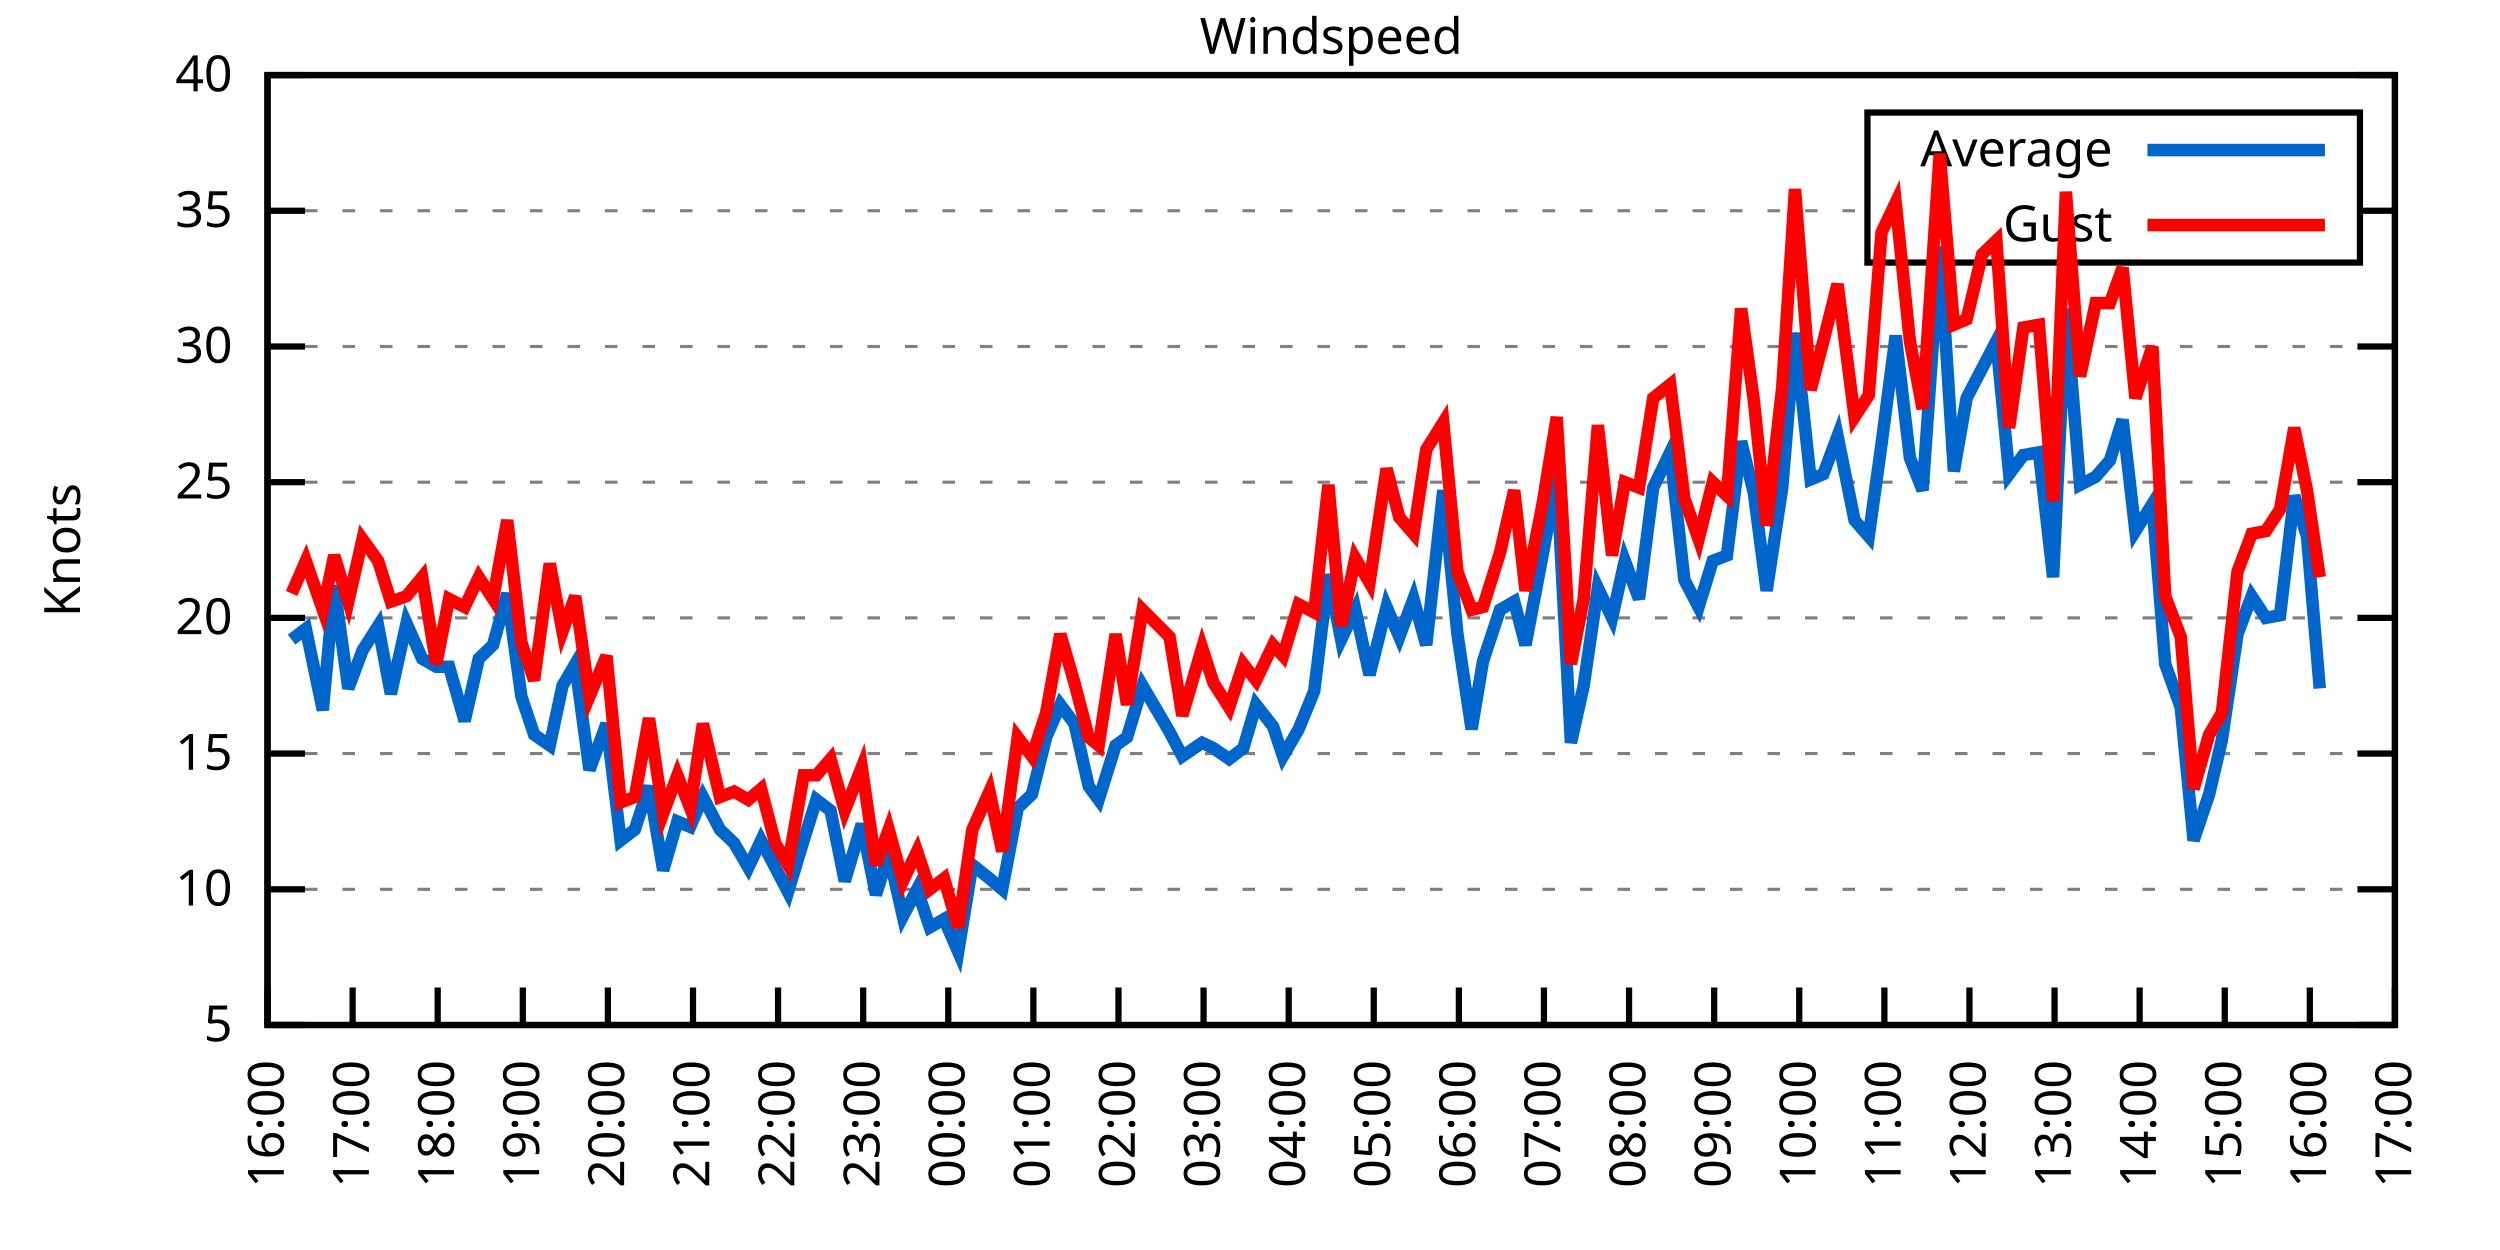
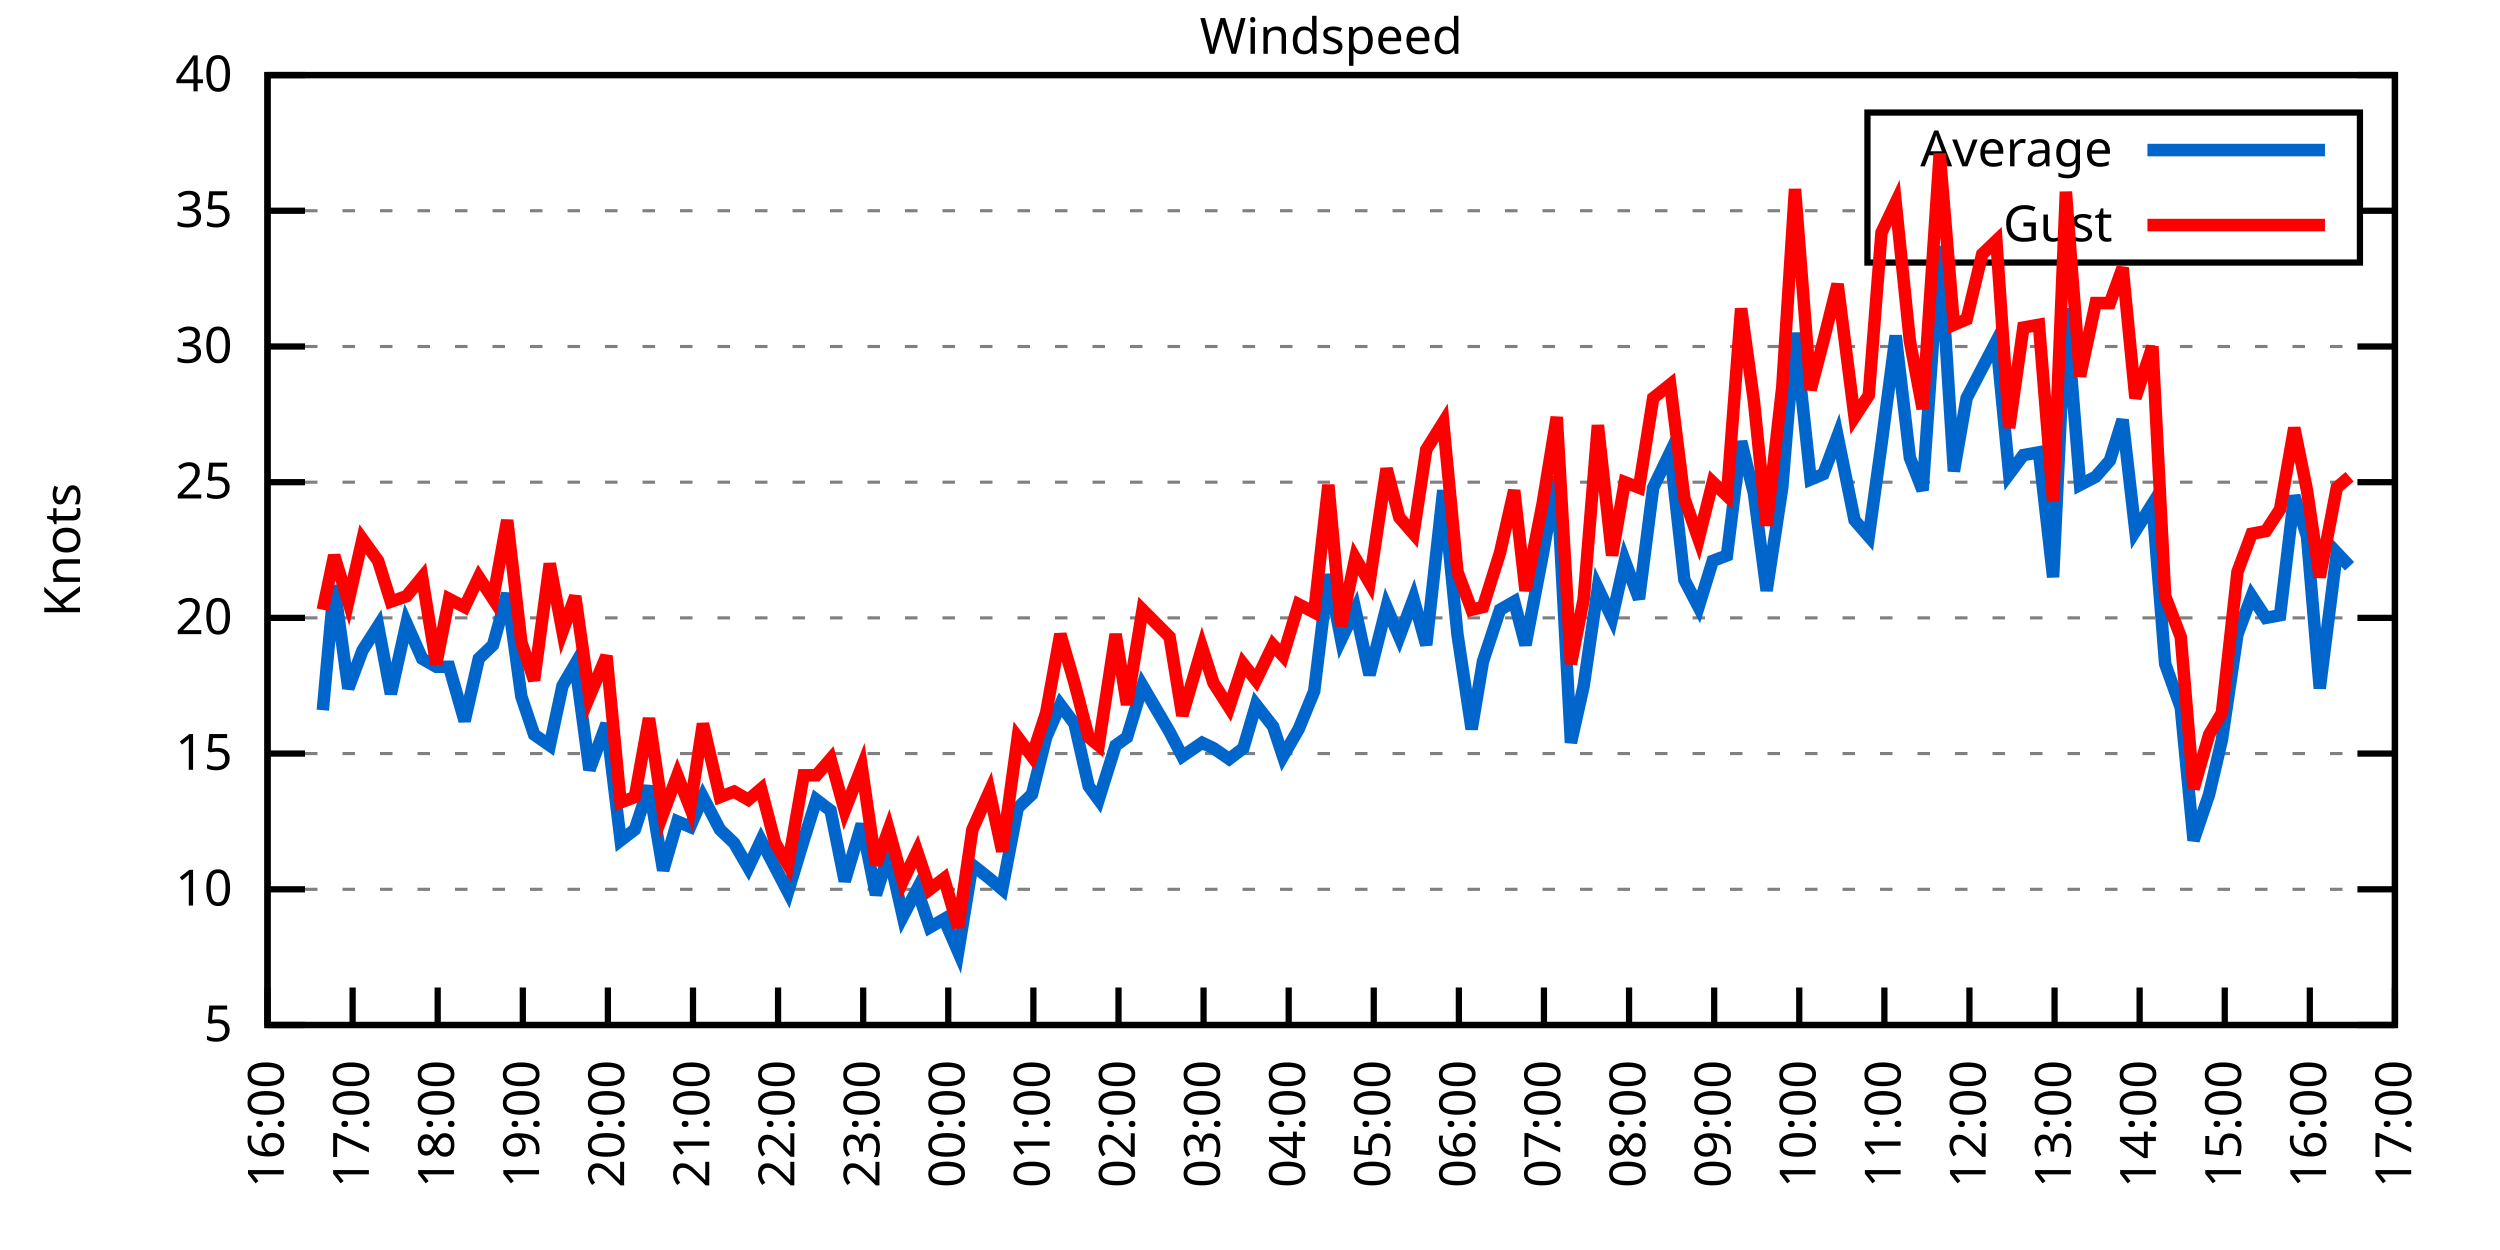
<svg xmlns="http://www.w3.org/2000/svg" xmlns:xlink="http://www.w3.org/1999/xlink" width="400" height="200" viewBox="0 0 400 200">
  <g id="gnuplot_canvas">
    <rect x="0" y="0" width="400" height="200" fill="none" />
    <defs>
      <circle id="gpDot" r="0.5" stroke-width="0.5" stroke="currentColor" />
      <path id="gpPt0" stroke-width="0.333" stroke="currentColor" d="M-1,0 h2 M0,-1 v2" />
      <path id="gpPt1" stroke-width="0.333" stroke="currentColor" d="M-1,-1 L1,1 M1,-1 L-1,1" />
      <path id="gpPt2" stroke-width="0.333" stroke="currentColor" d="M-1,0 L1,0 M0,-1 L0,1 M-1,-1 L1,1 M-1,1 L1,-1" />
      <rect id="gpPt3" stroke-width="0.333" stroke="currentColor" x="-1" y="-1" width="2" height="2" />
      <rect id="gpPt4" stroke-width="0.333" stroke="currentColor" fill="currentColor" x="-1" y="-1" width="2" height="2" />
      <circle id="gpPt5" stroke-width="0.333" stroke="currentColor" cx="0" cy="0" r="1" />
      <use xlink:href="#gpPt5" id="gpPt6" fill="currentColor" stroke="none" />
      <path id="gpPt7" stroke-width="0.333" stroke="currentColor" d="M0,-1.33 L-1.33,0.67 L1.33,0.67 z" />
      <use xlink:href="#gpPt7" id="gpPt8" fill="currentColor" stroke="none" />
      <use xlink:href="#gpPt7" id="gpPt9" stroke="currentColor" transform="rotate(180)" />
      <use xlink:href="#gpPt9" id="gpPt10" fill="currentColor" stroke="none" />
      <use xlink:href="#gpPt3" id="gpPt11" stroke="currentColor" transform="rotate(45)" />
      <use xlink:href="#gpPt11" id="gpPt12" fill="currentColor" stroke="none" />
      <path id="gpPt13" stroke-width="0.333" stroke="currentColor" d="M0,1.330 L1.265,0.411 L0.782,-1.067 L-0.782,-1.076 L-1.265,0.411 z" />
      <use xlink:href="#gpPt13" id="gpPt14" fill="currentColor" stroke="none" />
      <filter id="textbox" filterUnits="objectBoundingBox" x="0" y="0" height="1" width="1">
        <feFlood flood-color="white" flood-opacity="1" result="bgnd" />
        <feComposite in="SourceGraphic" in2="bgnd" operator="atop" />
      </filter>
      <filter id="greybox" filterUnits="objectBoundingBox" x="0" y="0" height="1" width="1">
        <feFlood flood-color="lightgrey" flood-opacity="1" result="grey" />
        <feComposite in="SourceGraphic" in2="grey" operator="atop" />
      </filter>
    </defs>
    <g fill="none" color="white" stroke="currentColor" stroke-width="1.00" stroke-linecap="butt" stroke-linejoin="miter">
</g>
    <g fill="none" color="black" stroke="currentColor" stroke-width="1.00" stroke-linecap="butt" stroke-linejoin="miter">
      <g stroke="none" shape-rendering="crispEdges">
        <polygon fill="rgb(255, 255, 255)" points="42.80,164.00 383.18,164.00 383.18,12.02 42.80,12.02 " />
      </g>
    </g>
    <g fill="none" color="black" stroke="currentColor" stroke-width="1.00" stroke-linecap="butt" stroke-linejoin="miter">
</g>
    <g fill="none" color="black" stroke="black" stroke-width="0.50" stroke-linecap="butt" stroke-linejoin="miter">
</g>
    <g fill="none" color="gray" stroke="currentColor" stroke-width="0.50" stroke-linecap="butt" stroke-linejoin="miter">
      <path stroke="gray" stroke-dasharray="2,4" class="gridline" d="M42.80,164.00 L383.19,164.00  " />
    </g>
    <g fill="none" color="gray" stroke="gray" stroke-width="1.00" stroke-linecap="butt" stroke-linejoin="miter">
</g>
    <g fill="none" color="black" stroke="currentColor" stroke-width="1.00" stroke-linecap="butt" stroke-linejoin="miter">
      <path stroke="black" d="M42.80,164.00 L48.80,164.00 M383.19,164.00 L377.19,164.00  " />
      <g transform="translate(37.20,166.60)" stroke="none" fill="black" font-family="Sans" font-size="8.00" text-anchor="end">
        <text>
          <tspan font-family="Sans"> 5</tspan>
        </text>
      </g>
    </g>
    <g fill="none" color="black" stroke="currentColor" stroke-width="1.00" stroke-linecap="butt" stroke-linejoin="miter">
</g>
    <g fill="none" color="black" stroke="black" stroke-width="0.50" stroke-linecap="butt" stroke-linejoin="miter">
</g>
    <g fill="none" color="gray" stroke="currentColor" stroke-width="0.50" stroke-linecap="butt" stroke-linejoin="miter">
      <path stroke="gray" stroke-dasharray="2,4" class="gridline" d="M42.80,142.29 L383.19,142.29  " />
    </g>
    <g fill="none" color="gray" stroke="gray" stroke-width="1.00" stroke-linecap="butt" stroke-linejoin="miter">
</g>
    <g fill="none" color="black" stroke="currentColor" stroke-width="1.00" stroke-linecap="butt" stroke-linejoin="miter">
      <path stroke="black" d="M42.80,142.29 L48.80,142.29 M383.19,142.29 L377.19,142.29  " />
      <g transform="translate(37.20,144.89)" stroke="none" fill="black" font-family="Sans" font-size="8.00" text-anchor="end">
        <text>
          <tspan font-family="Sans"> 10</tspan>
        </text>
      </g>
    </g>
    <g fill="none" color="black" stroke="currentColor" stroke-width="1.00" stroke-linecap="butt" stroke-linejoin="miter">
</g>
    <g fill="none" color="black" stroke="black" stroke-width="0.50" stroke-linecap="butt" stroke-linejoin="miter">
</g>
    <g fill="none" color="gray" stroke="currentColor" stroke-width="0.50" stroke-linecap="butt" stroke-linejoin="miter">
      <path stroke="gray" stroke-dasharray="2,4" class="gridline" d="M42.80,120.57 L383.19,120.57  " />
    </g>
    <g fill="none" color="gray" stroke="gray" stroke-width="1.00" stroke-linecap="butt" stroke-linejoin="miter">
</g>
    <g fill="none" color="black" stroke="currentColor" stroke-width="1.00" stroke-linecap="butt" stroke-linejoin="miter">
      <path stroke="black" d="M42.80,120.57 L48.80,120.57 M383.19,120.57 L377.19,120.57  " />
      <g transform="translate(37.20,123.17)" stroke="none" fill="black" font-family="Sans" font-size="8.00" text-anchor="end">
        <text>
          <tspan font-family="Sans"> 15</tspan>
        </text>
      </g>
    </g>
    <g fill="none" color="black" stroke="currentColor" stroke-width="1.00" stroke-linecap="butt" stroke-linejoin="miter">
</g>
    <g fill="none" color="black" stroke="black" stroke-width="0.50" stroke-linecap="butt" stroke-linejoin="miter">
</g>
    <g fill="none" color="gray" stroke="currentColor" stroke-width="0.50" stroke-linecap="butt" stroke-linejoin="miter">
      <path stroke="gray" stroke-dasharray="2,4" class="gridline" d="M42.80,98.86 L383.19,98.86  " />
    </g>
    <g fill="none" color="gray" stroke="gray" stroke-width="1.00" stroke-linecap="butt" stroke-linejoin="miter">
</g>
    <g fill="none" color="black" stroke="currentColor" stroke-width="1.00" stroke-linecap="butt" stroke-linejoin="miter">
      <path stroke="black" d="M42.80,98.86 L48.80,98.86 M383.19,98.86 L377.19,98.86  " />
      <g transform="translate(37.20,101.46)" stroke="none" fill="black" font-family="Sans" font-size="8.00" text-anchor="end">
        <text>
          <tspan font-family="Sans"> 20</tspan>
        </text>
      </g>
    </g>
    <g fill="none" color="black" stroke="currentColor" stroke-width="1.00" stroke-linecap="butt" stroke-linejoin="miter">
</g>
    <g fill="none" color="black" stroke="black" stroke-width="0.50" stroke-linecap="butt" stroke-linejoin="miter">
</g>
    <g fill="none" color="gray" stroke="currentColor" stroke-width="0.50" stroke-linecap="butt" stroke-linejoin="miter">
      <path stroke="gray" stroke-dasharray="2,4" class="gridline" d="M42.80,77.15 L383.19,77.15  " />
    </g>
    <g fill="none" color="gray" stroke="gray" stroke-width="1.00" stroke-linecap="butt" stroke-linejoin="miter">
</g>
    <g fill="none" color="black" stroke="currentColor" stroke-width="1.00" stroke-linecap="butt" stroke-linejoin="miter">
      <path stroke="black" d="M42.80,77.15 L48.80,77.15 M383.19,77.15 L377.19,77.15  " />
      <g transform="translate(37.20,79.75)" stroke="none" fill="black" font-family="Sans" font-size="8.00" text-anchor="end">
        <text>
          <tspan font-family="Sans"> 25</tspan>
        </text>
      </g>
    </g>
    <g fill="none" color="black" stroke="currentColor" stroke-width="1.00" stroke-linecap="butt" stroke-linejoin="miter">
</g>
    <g fill="none" color="black" stroke="black" stroke-width="0.50" stroke-linecap="butt" stroke-linejoin="miter">
</g>
    <g fill="none" color="gray" stroke="currentColor" stroke-width="0.50" stroke-linecap="butt" stroke-linejoin="miter">
      <path stroke="gray" stroke-dasharray="2,4" class="gridline" d="M42.80,55.44 L383.19,55.44  " />
    </g>
    <g fill="none" color="gray" stroke="gray" stroke-width="1.00" stroke-linecap="butt" stroke-linejoin="miter">
</g>
    <g fill="none" color="black" stroke="currentColor" stroke-width="1.00" stroke-linecap="butt" stroke-linejoin="miter">
      <path stroke="black" d="M42.80,55.44 L48.80,55.44 M383.19,55.44 L377.19,55.44  " />
      <g transform="translate(37.20,58.04)" stroke="none" fill="black" font-family="Sans" font-size="8.00" text-anchor="end">
        <text>
          <tspan font-family="Sans"> 30</tspan>
        </text>
      </g>
    </g>
    <g fill="none" color="black" stroke="currentColor" stroke-width="1.00" stroke-linecap="butt" stroke-linejoin="miter">
</g>
    <g fill="none" color="black" stroke="black" stroke-width="0.50" stroke-linecap="butt" stroke-linejoin="miter">
</g>
    <g fill="none" color="gray" stroke="currentColor" stroke-width="0.50" stroke-linecap="butt" stroke-linejoin="miter">
      <path stroke="gray" stroke-dasharray="2,4" class="gridline" d="M42.80,33.72 L298.79,33.72 M377.59,33.72 L383.19,33.72  " />
    </g>
    <g fill="none" color="gray" stroke="gray" stroke-width="1.00" stroke-linecap="butt" stroke-linejoin="miter">
</g>
    <g fill="none" color="black" stroke="currentColor" stroke-width="1.00" stroke-linecap="butt" stroke-linejoin="miter">
      <path stroke="black" d="M42.80,33.72 L48.80,33.72 M383.19,33.72 L377.19,33.72  " />
      <g transform="translate(37.20,36.32)" stroke="none" fill="black" font-family="Sans" font-size="8.00" text-anchor="end">
        <text>
          <tspan font-family="Sans"> 35</tspan>
        </text>
      </g>
    </g>
    <g fill="none" color="black" stroke="currentColor" stroke-width="1.00" stroke-linecap="butt" stroke-linejoin="miter">
</g>
    <g fill="none" color="black" stroke="black" stroke-width="0.50" stroke-linecap="butt" stroke-linejoin="miter">
</g>
    <g fill="none" color="gray" stroke="currentColor" stroke-width="0.50" stroke-linecap="butt" stroke-linejoin="miter">
      <path stroke="gray" stroke-dasharray="2,4" class="gridline" d="M42.80,12.01 L383.19,12.01  " />
    </g>
    <g fill="none" color="gray" stroke="gray" stroke-width="1.00" stroke-linecap="butt" stroke-linejoin="miter">
</g>
    <g fill="none" color="black" stroke="currentColor" stroke-width="1.00" stroke-linecap="butt" stroke-linejoin="miter">
      <path stroke="black" d="M42.80,12.01 L48.80,12.01 M383.19,12.01 L377.19,12.01  " />
      <g transform="translate(37.20,14.61)" stroke="none" fill="black" font-family="Sans" font-size="8.00" text-anchor="end">
        <text>
          <tspan font-family="Sans"> 40</tspan>
        </text>
      </g>
    </g>
    <g fill="none" color="black" stroke="currentColor" stroke-width="1.00" stroke-linecap="butt" stroke-linejoin="miter">
      <path stroke="black" d="M42.80,164.00 L42.80,158.00  " />
      <g transform="translate(45.40,169.60) rotate(270.00)" stroke="none" fill="black" font-family="Sans" font-size="8.00" text-anchor="end">
        <text>
          <tspan font-family="Sans">16:00</tspan>
        </text>
      </g>
    </g>
    <g fill="none" color="black" stroke="currentColor" stroke-width="1.00" stroke-linecap="butt" stroke-linejoin="miter">
      <path stroke="black" d="M56.42,164.00 L56.42,158.00  " />
      <g transform="translate(59.02,169.60) rotate(270.00)" stroke="none" fill="black" font-family="Sans" font-size="8.00" text-anchor="end">
        <text>
          <tspan font-family="Sans">17:00</tspan>
        </text>
      </g>
    </g>
    <g fill="none" color="black" stroke="currentColor" stroke-width="1.00" stroke-linecap="butt" stroke-linejoin="miter">
      <path stroke="black" d="M70.03,164.00 L70.03,158.00  " />
      <g transform="translate(72.63,169.60) rotate(270.00)" stroke="none" fill="black" font-family="Sans" font-size="8.00" text-anchor="end">
        <text>
          <tspan font-family="Sans">18:00</tspan>
        </text>
      </g>
    </g>
    <g fill="none" color="black" stroke="currentColor" stroke-width="1.00" stroke-linecap="butt" stroke-linejoin="miter">
      <path stroke="black" d="M83.65,164.00 L83.65,158.00  " />
      <g transform="translate(86.25,169.60) rotate(270.00)" stroke="none" fill="black" font-family="Sans" font-size="8.00" text-anchor="end">
        <text>
          <tspan font-family="Sans">19:00</tspan>
        </text>
      </g>
    </g>
    <g fill="none" color="black" stroke="currentColor" stroke-width="1.00" stroke-linecap="butt" stroke-linejoin="miter">
      <path stroke="black" d="M97.26,164.00 L97.26,158.00  " />
      <g transform="translate(99.86,169.60) rotate(270.00)" stroke="none" fill="black" font-family="Sans" font-size="8.00" text-anchor="end">
        <text>
          <tspan font-family="Sans">20:00</tspan>
        </text>
      </g>
    </g>
    <g fill="none" color="black" stroke="currentColor" stroke-width="1.00" stroke-linecap="butt" stroke-linejoin="miter">
      <path stroke="black" d="M110.88,164.00 L110.88,158.00  " />
      <g transform="translate(113.48,169.60) rotate(270.00)" stroke="none" fill="black" font-family="Sans" font-size="8.00" text-anchor="end">
        <text>
          <tspan font-family="Sans">21:00</tspan>
        </text>
      </g>
    </g>
    <g fill="none" color="black" stroke="currentColor" stroke-width="1.00" stroke-linecap="butt" stroke-linejoin="miter">
      <path stroke="black" d="M124.49,164.00 L124.49,158.00  " />
      <g transform="translate(127.09,169.60) rotate(270.00)" stroke="none" fill="black" font-family="Sans" font-size="8.00" text-anchor="end">
        <text>
          <tspan font-family="Sans">22:00</tspan>
        </text>
      </g>
    </g>
    <g fill="none" color="black" stroke="currentColor" stroke-width="1.00" stroke-linecap="butt" stroke-linejoin="miter">
      <path stroke="black" d="M138.11,164.00 L138.11,158.00  " />
      <g transform="translate(140.71,169.60) rotate(270.00)" stroke="none" fill="black" font-family="Sans" font-size="8.00" text-anchor="end">
        <text>
          <tspan font-family="Sans">23:00</tspan>
        </text>
      </g>
    </g>
    <g fill="none" color="black" stroke="currentColor" stroke-width="1.00" stroke-linecap="butt" stroke-linejoin="miter">
      <path stroke="black" d="M151.72,164.00 L151.72,158.00  " />
      <g transform="translate(154.32,169.60) rotate(270.00)" stroke="none" fill="black" font-family="Sans" font-size="8.00" text-anchor="end">
        <text>
          <tspan font-family="Sans">00:00</tspan>
        </text>
      </g>
    </g>
    <g fill="none" color="black" stroke="currentColor" stroke-width="1.00" stroke-linecap="butt" stroke-linejoin="miter">
      <path stroke="black" d="M165.34,164.00 L165.34,158.00  " />
      <g transform="translate(167.94,169.60) rotate(270.00)" stroke="none" fill="black" font-family="Sans" font-size="8.00" text-anchor="end">
        <text>
          <tspan font-family="Sans">01:00</tspan>
        </text>
      </g>
    </g>
    <g fill="none" color="black" stroke="currentColor" stroke-width="1.00" stroke-linecap="butt" stroke-linejoin="miter">
      <path stroke="black" d="M178.96,164.00 L178.96,158.00  " />
      <g transform="translate(181.56,169.60) rotate(270.00)" stroke="none" fill="black" font-family="Sans" font-size="8.00" text-anchor="end">
        <text>
          <tspan font-family="Sans">02:00</tspan>
        </text>
      </g>
    </g>
    <g fill="none" color="black" stroke="currentColor" stroke-width="1.00" stroke-linecap="butt" stroke-linejoin="miter">
      <path stroke="black" d="M192.57,164.00 L192.57,158.00  " />
      <g transform="translate(195.17,169.60) rotate(270.00)" stroke="none" fill="black" font-family="Sans" font-size="8.00" text-anchor="end">
        <text>
          <tspan font-family="Sans">03:00</tspan>
        </text>
      </g>
    </g>
    <g fill="none" color="black" stroke="currentColor" stroke-width="1.00" stroke-linecap="butt" stroke-linejoin="miter">
      <path stroke="black" d="M206.19,164.00 L206.19,158.00  " />
      <g transform="translate(208.79,169.60) rotate(270.00)" stroke="none" fill="black" font-family="Sans" font-size="8.00" text-anchor="end">
        <text>
          <tspan font-family="Sans">04:00</tspan>
        </text>
      </g>
    </g>
    <g fill="none" color="black" stroke="currentColor" stroke-width="1.00" stroke-linecap="butt" stroke-linejoin="miter">
      <path stroke="black" d="M219.80,164.00 L219.80,158.00  " />
      <g transform="translate(222.40,169.60) rotate(270.00)" stroke="none" fill="black" font-family="Sans" font-size="8.00" text-anchor="end">
        <text>
          <tspan font-family="Sans">05:00</tspan>
        </text>
      </g>
    </g>
    <g fill="none" color="black" stroke="currentColor" stroke-width="1.00" stroke-linecap="butt" stroke-linejoin="miter">
      <path stroke="black" d="M233.42,164.00 L233.42,158.00  " />
      <g transform="translate(236.02,169.60) rotate(270.00)" stroke="none" fill="black" font-family="Sans" font-size="8.00" text-anchor="end">
        <text>
          <tspan font-family="Sans">06:00</tspan>
        </text>
      </g>
    </g>
    <g fill="none" color="black" stroke="currentColor" stroke-width="1.00" stroke-linecap="butt" stroke-linejoin="miter">
      <path stroke="black" d="M247.03,164.00 L247.03,158.00  " />
      <g transform="translate(249.63,169.60) rotate(270.00)" stroke="none" fill="black" font-family="Sans" font-size="8.00" text-anchor="end">
        <text>
          <tspan font-family="Sans">07:00</tspan>
        </text>
      </g>
    </g>
    <g fill="none" color="black" stroke="currentColor" stroke-width="1.00" stroke-linecap="butt" stroke-linejoin="miter">
      <path stroke="black" d="M260.65,164.00 L260.65,158.00  " />
      <g transform="translate(263.25,169.60) rotate(270.00)" stroke="none" fill="black" font-family="Sans" font-size="8.00" text-anchor="end">
        <text>
          <tspan font-family="Sans">08:00</tspan>
        </text>
      </g>
    </g>
    <g fill="none" color="black" stroke="currentColor" stroke-width="1.00" stroke-linecap="butt" stroke-linejoin="miter">
      <path stroke="black" d="M274.27,164.00 L274.27,158.00  " />
      <g transform="translate(276.87,169.60) rotate(270.00)" stroke="none" fill="black" font-family="Sans" font-size="8.00" text-anchor="end">
        <text>
          <tspan font-family="Sans">09:00</tspan>
        </text>
      </g>
    </g>
    <g fill="none" color="black" stroke="currentColor" stroke-width="1.00" stroke-linecap="butt" stroke-linejoin="miter">
      <path stroke="black" d="M287.88,164.00 L287.88,158.00  " />
      <g transform="translate(290.48,169.60) rotate(270.00)" stroke="none" fill="black" font-family="Sans" font-size="8.00" text-anchor="end">
        <text>
          <tspan font-family="Sans">10:00</tspan>
        </text>
      </g>
    </g>
    <g fill="none" color="black" stroke="currentColor" stroke-width="1.00" stroke-linecap="butt" stroke-linejoin="miter">
      <path stroke="black" d="M301.50,164.00 L301.50,158.00  " />
      <g transform="translate(304.10,169.60) rotate(270.00)" stroke="none" fill="black" font-family="Sans" font-size="8.00" text-anchor="end">
        <text>
          <tspan font-family="Sans">11:00</tspan>
        </text>
      </g>
    </g>
    <g fill="none" color="black" stroke="currentColor" stroke-width="1.00" stroke-linecap="butt" stroke-linejoin="miter">
      <path stroke="black" d="M315.11,164.00 L315.11,158.00  " />
      <g transform="translate(317.71,169.60) rotate(270.00)" stroke="none" fill="black" font-family="Sans" font-size="8.00" text-anchor="end">
        <text>
          <tspan font-family="Sans">12:00</tspan>
        </text>
      </g>
    </g>
    <g fill="none" color="black" stroke="currentColor" stroke-width="1.00" stroke-linecap="butt" stroke-linejoin="miter">
      <path stroke="black" d="M328.73,164.00 L328.73,158.00  " />
      <g transform="translate(331.33,169.60) rotate(270.00)" stroke="none" fill="black" font-family="Sans" font-size="8.00" text-anchor="end">
        <text>
          <tspan font-family="Sans">13:00</tspan>
        </text>
      </g>
    </g>
    <g fill="none" color="black" stroke="currentColor" stroke-width="1.00" stroke-linecap="butt" stroke-linejoin="miter">
      <path stroke="black" d="M342.34,164.00 L342.34,158.00  " />
      <g transform="translate(344.94,169.60) rotate(270.00)" stroke="none" fill="black" font-family="Sans" font-size="8.00" text-anchor="end">
        <text>
          <tspan font-family="Sans">14:00</tspan>
        </text>
      </g>
    </g>
    <g fill="none" color="black" stroke="currentColor" stroke-width="1.00" stroke-linecap="butt" stroke-linejoin="miter">
      <path stroke="black" d="M355.96,164.00 L355.96,158.00  " />
      <g transform="translate(358.56,169.60) rotate(270.00)" stroke="none" fill="black" font-family="Sans" font-size="8.00" text-anchor="end">
        <text>
          <tspan font-family="Sans">15:00</tspan>
        </text>
      </g>
    </g>
    <g fill="none" color="black" stroke="currentColor" stroke-width="1.00" stroke-linecap="butt" stroke-linejoin="miter">
      <path stroke="black" d="M369.57,164.00 L369.57,158.00  " />
      <g transform="translate(372.17,169.60) rotate(270.00)" stroke="none" fill="black" font-family="Sans" font-size="8.00" text-anchor="end">
        <text>
          <tspan font-family="Sans">16:00</tspan>
        </text>
      </g>
    </g>
    <g fill="none" color="black" stroke="currentColor" stroke-width="1.00" stroke-linecap="butt" stroke-linejoin="miter">
      <path stroke="black" d="M383.19,164.00 L383.19,158.00  " />
      <g transform="translate(385.79,169.60) rotate(270.00)" stroke="none" fill="black" font-family="Sans" font-size="8.00" text-anchor="end">
        <text>
          <tspan font-family="Sans">17:00</tspan>
        </text>
      </g>
    </g>
    <g fill="none" color="black" stroke="currentColor" stroke-width="1.00" stroke-linecap="butt" stroke-linejoin="miter">
</g>
    <g fill="none" color="black" stroke="currentColor" stroke-width="1.00" stroke-linecap="butt" stroke-linejoin="miter">
      <path stroke="black" d="M42.80,12.01 L42.80,164.00 L383.19,164.00 L383.19,12.01 L42.80,12.01 Z  " />
    </g>
    <g fill="none" color="black" stroke="currentColor" stroke-width="1.00" stroke-linecap="butt" stroke-linejoin="miter">
</g>
    <g fill="none" color="black" stroke="currentColor" stroke-width="1.00" stroke-linecap="butt" stroke-linejoin="miter">
      <path stroke="black" d="M298.79,42.01 L298.79,18.01 L377.59,18.01 L377.59,42.01 L298.79,42.01 Z  " />
    </g>
    <g id="Windspeed_plot_1">
      <g fill="none" color="white" stroke="black" stroke-width="2.00" stroke-linecap="butt" stroke-linejoin="miter">
</g>
      <g fill="none" color="black" stroke="currentColor" stroke-width="2.00" stroke-linecap="butt" stroke-linejoin="miter">
        <g transform="translate(337.99,26.61)" stroke="none" fill="black" font-family="Sans" font-size="8.00" text-anchor="end">
          <text>
            <tspan font-family="Sans">Average</tspan>
          </text>
        </g>
      </g>
      <g fill="none" color="black" stroke="currentColor" stroke-width="2.00" stroke-linecap="butt" stroke-linejoin="miter">
-         <path stroke="rgb(  0, 102, 204)" d="M343.59,24.01 L371.99,24.01 M46.66,102.34 L48.93,100.60 L51.65,113.63 L53.47,93.65 L55.73,110.15 L58.00,104.07   L60.50,100.16 L62.54,111.02 L65.04,99.73 L67.54,105.38 L69.80,106.68 L71.85,106.68 L74.34,115.36 L76.61,105.38   L78.88,103.20 L81.15,94.95 L83.42,111.45 L85.46,117.53 L87.96,119.27 L90.00,109.72 L92.04,106.24 L94.31,123.18   L97.04,115.80 L99.30,134.47 L101.57,132.73 L103.84,125.79 L106.11,139.25 L108.38,131.43 L110.42,132.30 L112.47,127.52   L115.19,132.73 L117.46,134.90 L119.73,138.81 L121.77,134.47 L124.04,138.81 L126.08,142.72 L128.58,134.47 L130.62,127.96   L132.89,129.69 L135.16,140.98 L137.88,131.86 L140.15,143.16 L142.19,136.64 L144.46,146.63 L146.73,142.29 L148.77,148.37   L151.04,147.06 L153.31,152.28 L155.58,138.38 L158.31,140.55 L160.35,142.29 L162.84,129.26 L165.11,127.09 L167.38,117.97   L169.65,112.76 L171.92,115.80 L174.19,125.79 L175.78,127.96 L178.50,119.27 L180.32,117.97 L182.81,109.72 L187.13,117.10   L189.17,121.01 L192.34,118.84 L194.16,119.71 L196.66,121.44 L198.93,119.71 L200.97,112.76 L203.69,116.23 L205.28,121.01   L207.78,116.67 L210.27,110.59 L212.54,91.91 L214.58,102.34 L216.85,97.56 L219.12,107.98 L221.85,97.12 L223.89,101.90   L226.16,95.82 L228.20,103.20 L230.92,78.45 L233.19,101.47 L235.46,116.67 L237.28,105.81 L240.00,97.56 L242.27,96.26   L244.08,103.20 L246.81,88.87 L249.08,76.28 L251.35,118.84 L253.39,109.72 L255.66,94.08 L257.93,98.86 L259.97,89.74   L262.24,95.82 L264.51,78.02 L267.23,72.37 L269.50,92.78 L271.77,97.12 L274.04,89.74 L276.31,88.87 L278.58,70.63   L280.62,78.89 L282.66,94.52 L285.16,78.02 L287.20,53.26 L289.70,76.71 L291.74,75.85 L294.01,69.77 L296.73,83.23   L299.00,85.83 L301.04,71.07 L303.31,53.70 L305.58,73.24 L307.62,78.45 L310.35,39.37 L312.62,75.41 L314.66,63.69   L317.15,58.91 L319.42,54.57 L321.47,75.85 L323.74,72.81 L326.23,72.37 L328.50,92.35 L330.54,49.36 L332.81,77.58   L335.31,76.28 L337.58,73.67 L339.62,67.16 L341.66,84.97 L344.39,80.62 L346.43,106.24 L348.92,113.19 L350.97,134.47   L353.46,127.09 L355.50,118.40 L358.00,101.47 L360.27,95.39 L362.54,98.86 L364.81,98.43 L367.08,79.32 L369.12,85.83   L371.16,110.15  " />
+         <path stroke="rgb(  0, 102, 204)" d="M343.59,24.01 L371.99,24.01 M51.65,113.63 L53.47,93.65 L55.73,110.15 L58.00,104.07 L60.50,100.16 L62.54,111.02   L65.04,99.73 L67.54,105.38 L69.80,106.68 L71.85,106.68 L74.34,115.36 L76.61,105.38 L78.88,103.20 L81.15,94.95   L83.42,111.45 L85.46,117.53 L87.96,119.27 L90.00,109.72 L92.04,106.24 L94.31,123.18 L97.04,115.80 L99.30,134.47   L101.57,132.73 L103.84,125.79 L106.11,139.25 L108.38,131.43 L110.42,132.30 L112.47,127.52 L115.19,132.73 L117.46,134.90   L119.73,138.81 L121.77,134.47 L124.04,138.81 L126.08,142.72 L128.58,134.47 L130.62,127.96 L132.89,129.69 L135.16,140.98   L137.88,131.86 L140.15,143.16 L142.19,136.64 L144.46,146.63 L146.73,142.29 L148.77,148.37 L151.04,147.06 L153.31,152.28   L155.58,138.38 L158.31,140.55 L160.35,142.29 L162.84,129.26 L165.11,127.09 L167.38,117.97 L169.65,112.76 L171.92,115.80   L174.19,125.79 L175.78,127.96 L178.50,119.27 L180.32,117.97 L182.81,109.72 L187.13,117.10 L189.17,121.01 L192.34,118.84   L194.16,119.71 L196.66,121.44 L198.93,119.71 L200.97,112.76 L203.69,116.23 L205.28,121.01 L207.78,116.67 L210.27,110.59   L212.54,91.91 L214.58,102.34 L216.85,97.56 L219.12,107.98 L221.85,97.12 L223.89,101.90 L226.16,95.82 L228.20,103.20   L230.92,78.45 L233.19,101.47 L235.46,116.67 L237.28,105.81 L240.00,97.56 L242.27,96.26 L244.08,103.20 L246.81,88.87   L249.08,76.28 L251.35,118.84 L253.39,109.72 L255.66,94.08 L257.93,98.86 L259.97,89.74 L262.24,95.82 L264.51,78.02   L267.23,72.37 L269.50,92.78 L271.77,97.12 L274.04,89.74 L276.31,88.87 L278.58,70.63 L280.62,78.89 L282.66,94.52   L285.16,78.02 L287.20,53.26 L289.70,76.71 L291.74,75.85 L294.01,69.77 L296.73,83.23 L299.00,85.83 L301.04,71.07   L303.31,53.70 L305.58,73.24 L307.62,78.45 L310.35,39.37 L312.62,75.41 L314.66,63.69 L317.15,58.91 L319.42,54.57   L321.47,75.85 L323.74,72.81 L326.23,72.37 L328.50,92.35 L330.54,49.36 L332.81,77.58 L335.31,76.28 L337.58,73.67   L339.62,67.16 L341.66,84.97 L344.39,80.62 L346.43,106.24 L348.92,113.19 L350.97,134.47 L353.46,127.09 L355.50,118.40   L358.00,101.47 L360.27,95.39 L362.54,98.86 L364.81,98.43 L367.08,79.32 L369.12,85.83 L371.16,110.15 L373.89,88.44   L375.93,90.61  " />
      </g>
    </g>
    <g id="Windspeed_plot_2">
      <g fill="none" color="black" stroke="currentColor" stroke-width="2.00" stroke-linecap="butt" stroke-linejoin="miter">
        <g transform="translate(337.99,38.61)" stroke="none" fill="black" font-family="Sans" font-size="8.00" text-anchor="end">
          <text>
            <tspan font-family="Sans">Gust</tspan>
          </text>
        </g>
      </g>
      <g fill="none" color="black" stroke="currentColor" stroke-width="2.00" stroke-linecap="butt" stroke-linejoin="miter">
-         <path stroke="rgb(255,   0,   0)" d="M343.59,36.01 L371.99,36.01 M46.66,94.95 L48.93,89.74 L51.65,97.56 L53.47,88.87 L55.73,96.26 L58.00,86.27   L60.50,89.74 L62.54,96.26 L65.04,95.39 L67.54,92.35 L69.80,106.24 L71.85,95.82 L74.34,97.12 L76.61,92.35   L78.88,95.82 L81.15,83.23 L83.42,102.77 L85.46,108.85 L87.96,90.18 L90.00,101.03 L92.04,95.39 L94.31,111.45   L97.04,104.94 L99.30,128.39 L101.57,127.52 L103.84,114.93 L106.11,130.13 L108.38,124.05 L110.42,129.26 L112.47,115.80   L115.19,127.52 L117.46,126.65 L119.73,127.96 L121.77,126.22 L124.04,134.90 L126.08,138.38 L128.58,124.05 L130.62,124.05   L132.89,121.44 L135.16,129.69 L137.88,122.75 L140.15,138.38 L142.19,132.73 L144.46,140.98 L146.73,136.21 L148.77,142.29   L151.04,140.55 L153.31,148.37 L155.58,132.73 L158.31,126.65 L160.35,136.21 L162.84,117.97 L165.11,121.01 L167.38,114.06   L169.65,101.47 L171.92,109.28 L174.19,117.97 L175.78,119.27 L178.50,101.47 L180.32,112.76 L182.81,97.56 L187.13,101.90   L189.17,114.49 L192.34,103.64 L194.16,109.28 L196.66,113.19 L198.93,106.24 L200.97,108.85 L203.69,103.20 L205.28,104.94   L207.78,96.69 L210.27,97.99 L212.54,77.58 L214.58,100.16 L216.85,89.31 L219.12,93.22 L221.85,74.98 L223.89,82.79   L226.16,85.40 L228.20,71.94 L230.92,67.59 L233.19,91.48 L235.46,97.56 L237.28,97.12 L240.00,88.44 L242.27,78.45   L244.08,94.52 L246.81,80.62 L249.08,66.73 L251.35,106.24 L253.39,95.82 L255.66,68.03 L257.93,88.87 L259.97,77.15   L262.24,78.02 L264.51,63.69 L267.23,61.52 L269.50,79.75 L271.77,86.27 L274.04,77.15 L276.31,79.32 L278.58,49.36   L280.62,64.12 L282.66,84.10 L285.16,61.95 L287.20,30.25 L289.70,62.38 L291.74,54.57 L294.01,45.45 L296.73,66.73   L299.00,63.25 L301.04,37.20 L303.31,32.42 L305.58,54.57 L307.62,65.42 L310.35,24.60 L312.62,51.96 L314.66,51.09   L317.15,40.67 L319.42,38.50 L321.47,68.46 L323.74,52.40 L326.23,51.96 L328.50,80.19 L330.54,30.68 L332.81,60.21   L335.31,48.49 L337.58,48.49 L339.62,42.84 L341.66,63.69 L344.39,55.44 L346.43,95.39 L348.92,101.90 L350.97,126.22   L353.46,117.53 L355.50,114.06 L358.00,91.48 L360.27,85.40 L362.54,84.97 L364.81,81.49 L367.08,68.46 L369.12,78.45   L371.16,92.35  " />
+         <path stroke="rgb(255,   0,   0)" d="M343.59,36.01 L371.99,36.01 M51.65,97.56 L53.47,88.87 L55.73,96.26 L58.00,86.27 L60.50,89.74 L62.54,96.26   L65.04,95.39 L67.54,92.35 L69.80,106.24 L71.85,95.82 L74.34,97.12 L76.61,92.35 L78.88,95.82 L81.15,83.23   L83.42,102.77 L85.46,108.85 L87.96,90.18 L90.00,101.03 L92.04,95.39 L94.31,111.45 L97.04,104.94 L99.30,128.39   L101.57,127.52 L103.84,114.93 L106.11,130.13 L108.38,124.05 L110.42,129.26 L112.47,115.80 L115.19,127.52 L117.46,126.65   L119.73,127.96 L121.77,126.22 L124.04,134.90 L126.08,138.38 L128.58,124.05 L130.62,124.05 L132.89,121.44 L135.16,129.69   L137.88,122.75 L140.15,138.38 L142.19,132.73 L144.46,140.98 L146.73,136.21 L148.77,142.29 L151.04,140.55 L153.31,148.37   L155.58,132.73 L158.31,126.65 L160.35,136.21 L162.84,117.97 L165.11,121.01 L167.38,114.06 L169.65,101.47 L171.92,109.28   L174.19,117.97 L175.78,119.27 L178.50,101.47 L180.32,112.76 L182.81,97.56 L187.13,101.90 L189.17,114.49 L192.34,103.64   L194.16,109.28 L196.66,113.19 L198.93,106.24 L200.97,108.85 L203.69,103.20 L205.28,104.94 L207.78,96.69 L210.27,97.99   L212.54,77.58 L214.58,100.16 L216.85,89.31 L219.12,93.22 L221.85,74.98 L223.89,82.79 L226.16,85.40 L228.20,71.94   L230.92,67.59 L233.19,91.48 L235.46,97.56 L237.28,97.12 L240.00,88.44 L242.27,78.45 L244.08,94.52 L246.81,80.62   L249.08,66.73 L251.35,106.24 L253.39,95.82 L255.66,68.03 L257.93,88.87 L259.97,77.15 L262.24,78.02 L264.51,63.69   L267.23,61.52 L269.50,79.75 L271.77,86.27 L274.04,77.15 L276.31,79.32 L278.58,49.36 L280.62,64.12 L282.66,84.10   L285.16,61.95 L287.20,30.25 L289.70,62.38 L291.74,54.57 L294.01,45.45 L296.73,66.73 L299.00,63.25 L301.04,37.20   L303.31,32.42 L305.58,54.57 L307.62,65.42 L310.35,24.60 L312.62,51.96 L314.66,51.09 L317.15,40.67 L319.42,38.50   L321.47,68.46 L323.74,52.40 L326.23,51.96 L328.50,80.19 L330.54,30.68 L332.81,60.21 L335.31,48.49 L337.58,48.49   L339.62,42.84 L341.66,63.69 L344.39,55.44 L346.43,95.39 L348.92,101.90 L350.97,126.22 L353.46,117.53 L355.50,114.06   L358.00,91.48 L360.27,85.40 L362.54,84.97 L364.81,81.49 L367.08,68.46 L369.12,78.45 L371.16,92.35 L373.89,78.02   L375.93,76.28  " />
      </g>
    </g>
    <g fill="none" color="black" stroke="currentColor" stroke-width="2.00" stroke-linecap="butt" stroke-linejoin="miter">
</g>
    <g fill="none" color="black" stroke="black" stroke-width="1.00" stroke-linecap="butt" stroke-linejoin="miter">
</g>
    <g fill="none" color="black" stroke="currentColor" stroke-width="1.00" stroke-linecap="butt" stroke-linejoin="miter">
      <path stroke="black" d="M42.80,12.01 L42.80,164.00 L383.19,164.00 L383.19,12.01 L42.80,12.01 Z  " />
      <g transform="translate(12.80,88.01) rotate(270.00)" stroke="none" fill="black" font-family="Sans" font-size="8.00" text-anchor="middle">
        <text>
          <tspan font-family="Sans">Knots</tspan>
        </text>
      </g>
    </g>
    <g fill="none" color="black" stroke="currentColor" stroke-width="1.00" stroke-linecap="butt" stroke-linejoin="miter">
</g>
    <g fill="none" color="black" stroke="currentColor" stroke-width="1.00" stroke-linecap="butt" stroke-linejoin="miter">
      <g transform="translate(212.99,8.61)" stroke="none" fill="black" font-family="Sans" font-size="8.00" text-anchor="middle">
        <text>
          <tspan font-family="Sans">Windspeed</tspan>
        </text>
      </g>
    </g>
    <g fill="none" color="black" stroke="currentColor" stroke-width="1.00" stroke-linecap="butt" stroke-linejoin="miter">
</g>
  </g>
</svg>
